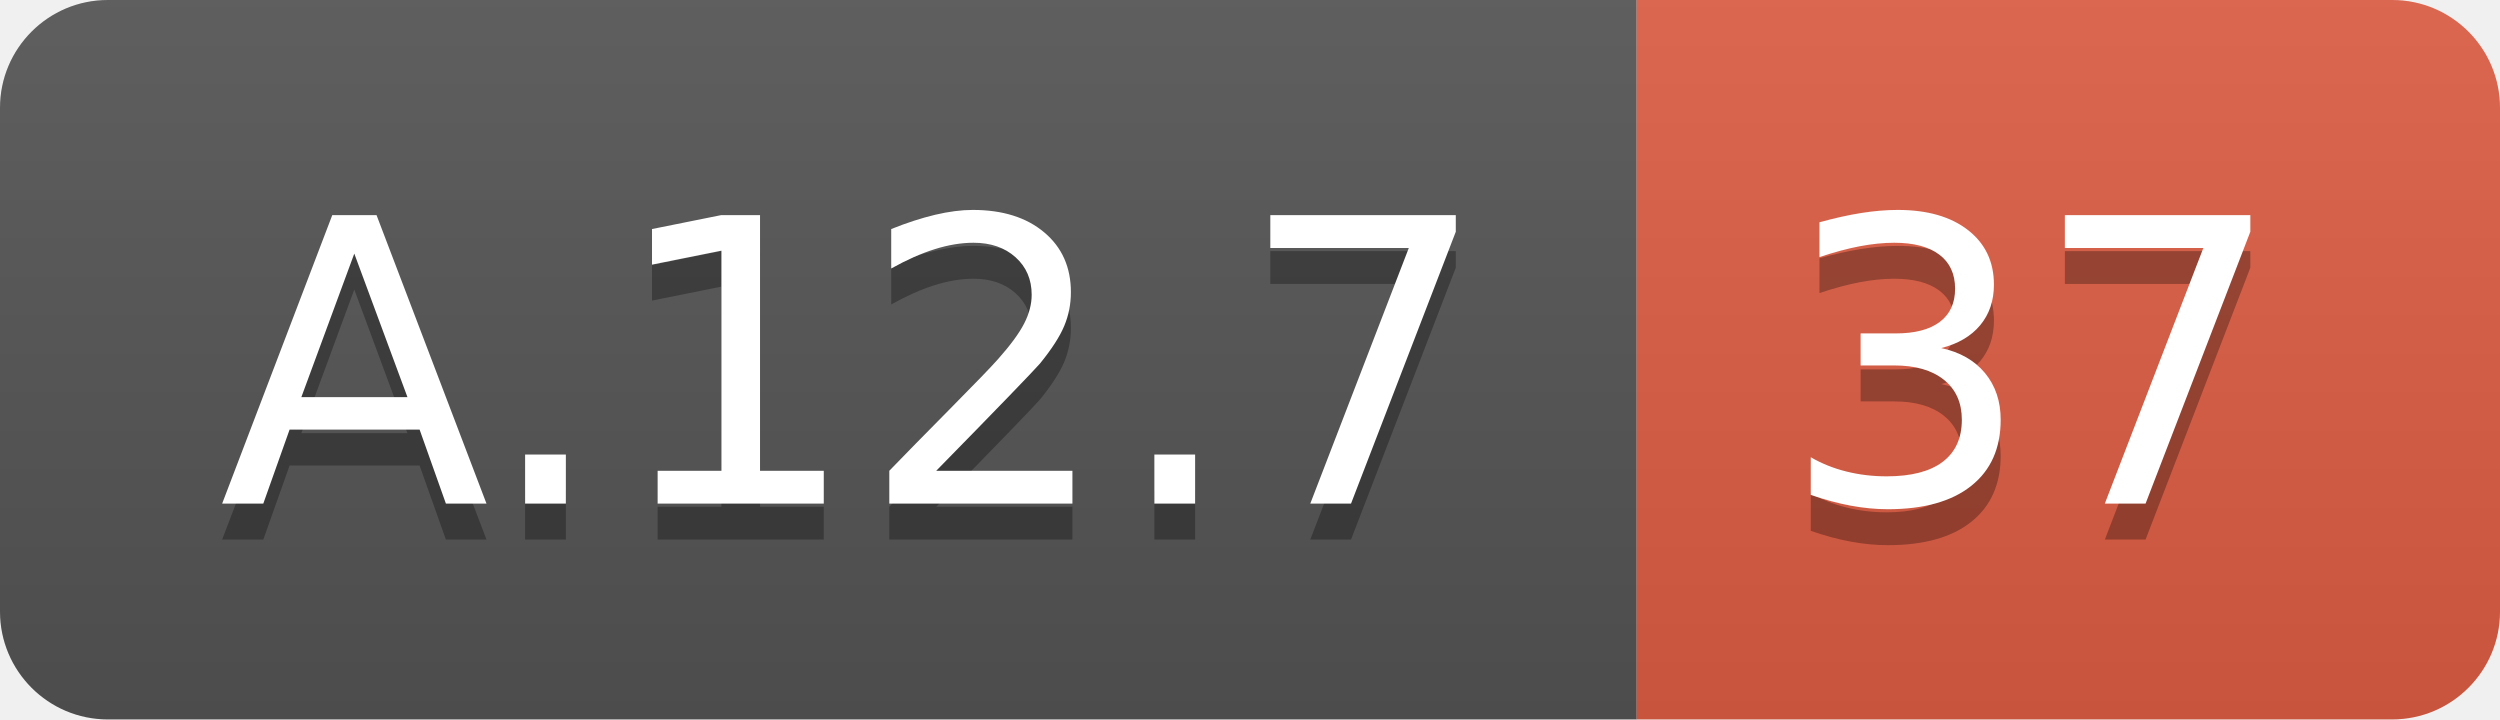
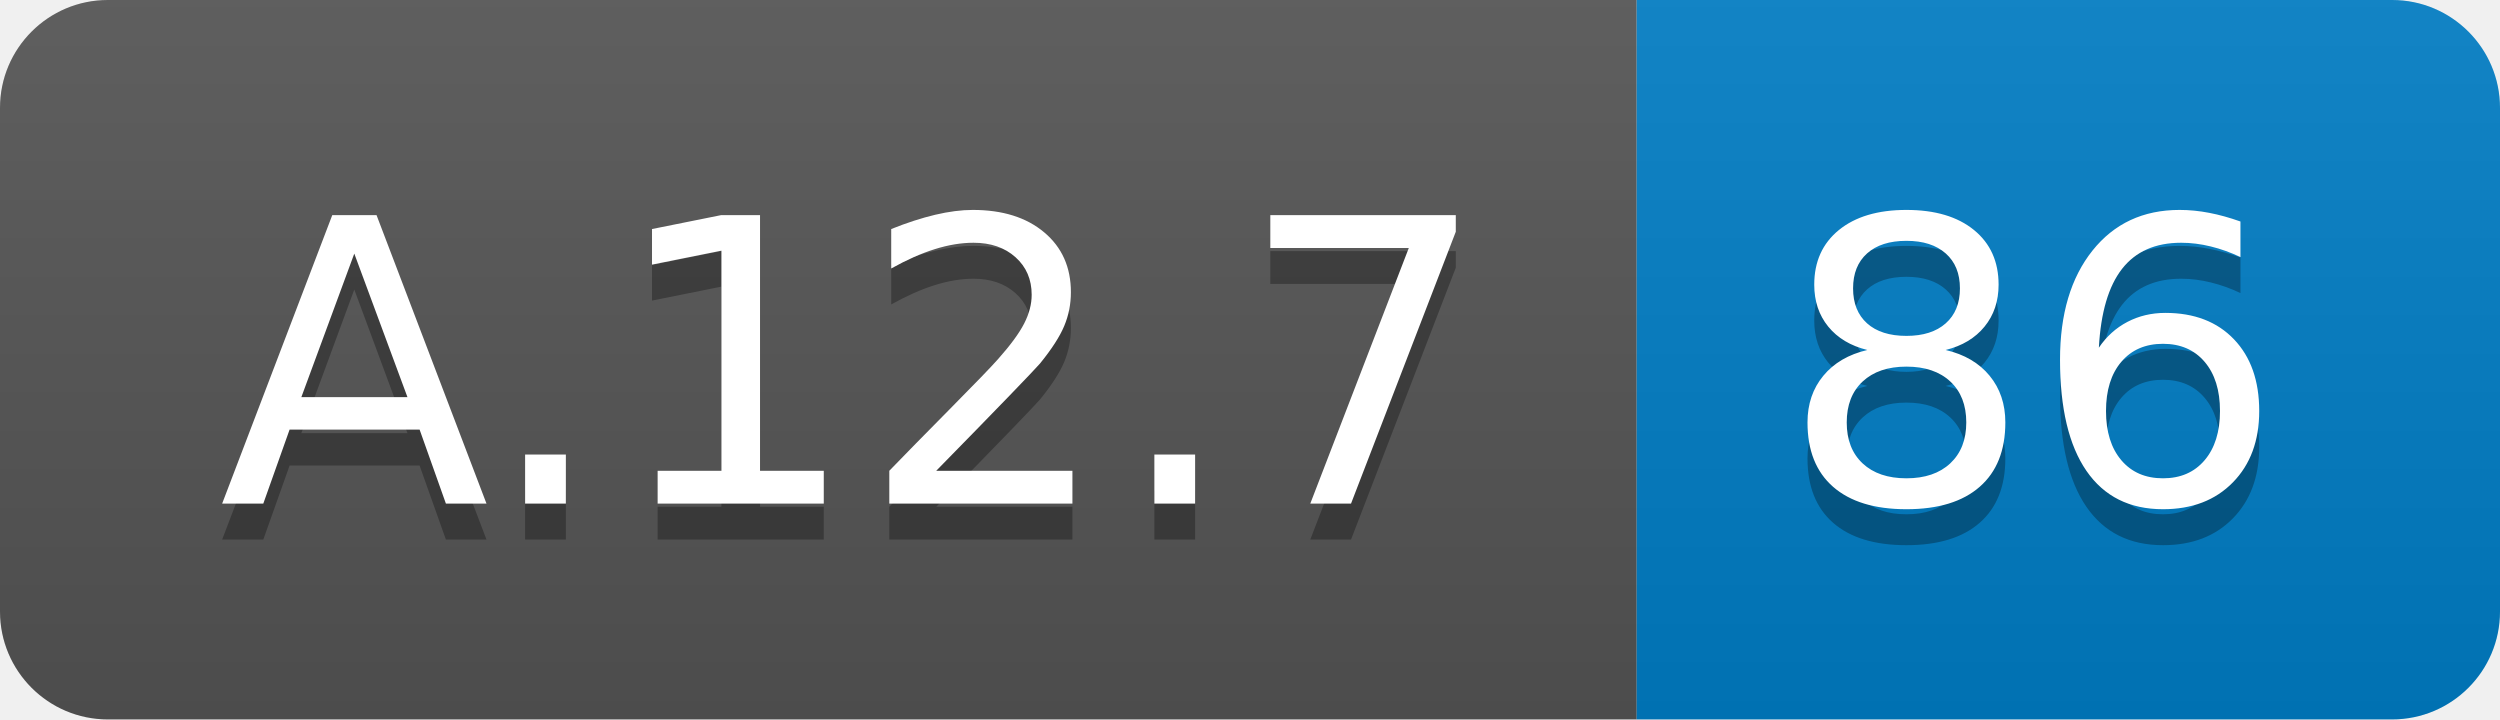
<svg xmlns="http://www.w3.org/2000/svg" width="69.5" height="20">
  <linearGradient id="smooth" x2="0" y2="100%">
    <stop offset="0" stop-color="#bbb" stop-opacity=".1" />
    <stop offset="1" stop-opacity=".1" />
  </linearGradient>
  <clipPath id="round">
    <rect width="69.5" height="20" rx="3" fill="#fff" />
  </clipPath>
  <g clip-path="url(#round)">
    <rect width="45.5" height="20" fill="#555" />
-     <rect x="45.5" width="24.0" height="20" fill="#e05d44" />
+     <rect x="45.5" width="24.0" height="20" fill="#007ec6" />
    <rect width="69.5" height="20" fill="url(#smooth)" />
  </g>
  <g fill="#fff" text-anchor="middle" font-family="DejaVu Sans,Verdana,Geneva,sans-serif" font-size="110">
    <text x="237.5" y="150" fill="#010101" fill-opacity=".3" transform="scale(0.1)" textLength="355.0" lengthAdjust="spacing">A.12.7</text>
    <text x="237.5" y="140" transform="scale(0.1)" textLength="355.0" lengthAdjust="spacing">A.12.7</text>
-     <text x="565.0" y="150" fill="#010101" fill-opacity=".3" transform="scale(0.1)" textLength="140.0" lengthAdjust="spacing">37</text>
-     <text x="565.0" y="140" transform="scale(0.1)" textLength="140.0" lengthAdjust="spacing">37</text>
+     <text x="565.0" y="150" fill="#010101" fill-opacity=".3" transform="scale(0.1)" textLength="140.0" lengthAdjust="spacing">86</text>
+     <text x="565.0" y="140" transform="scale(0.1)" textLength="140.0" lengthAdjust="spacing">86</text>
  </g>
</svg>
